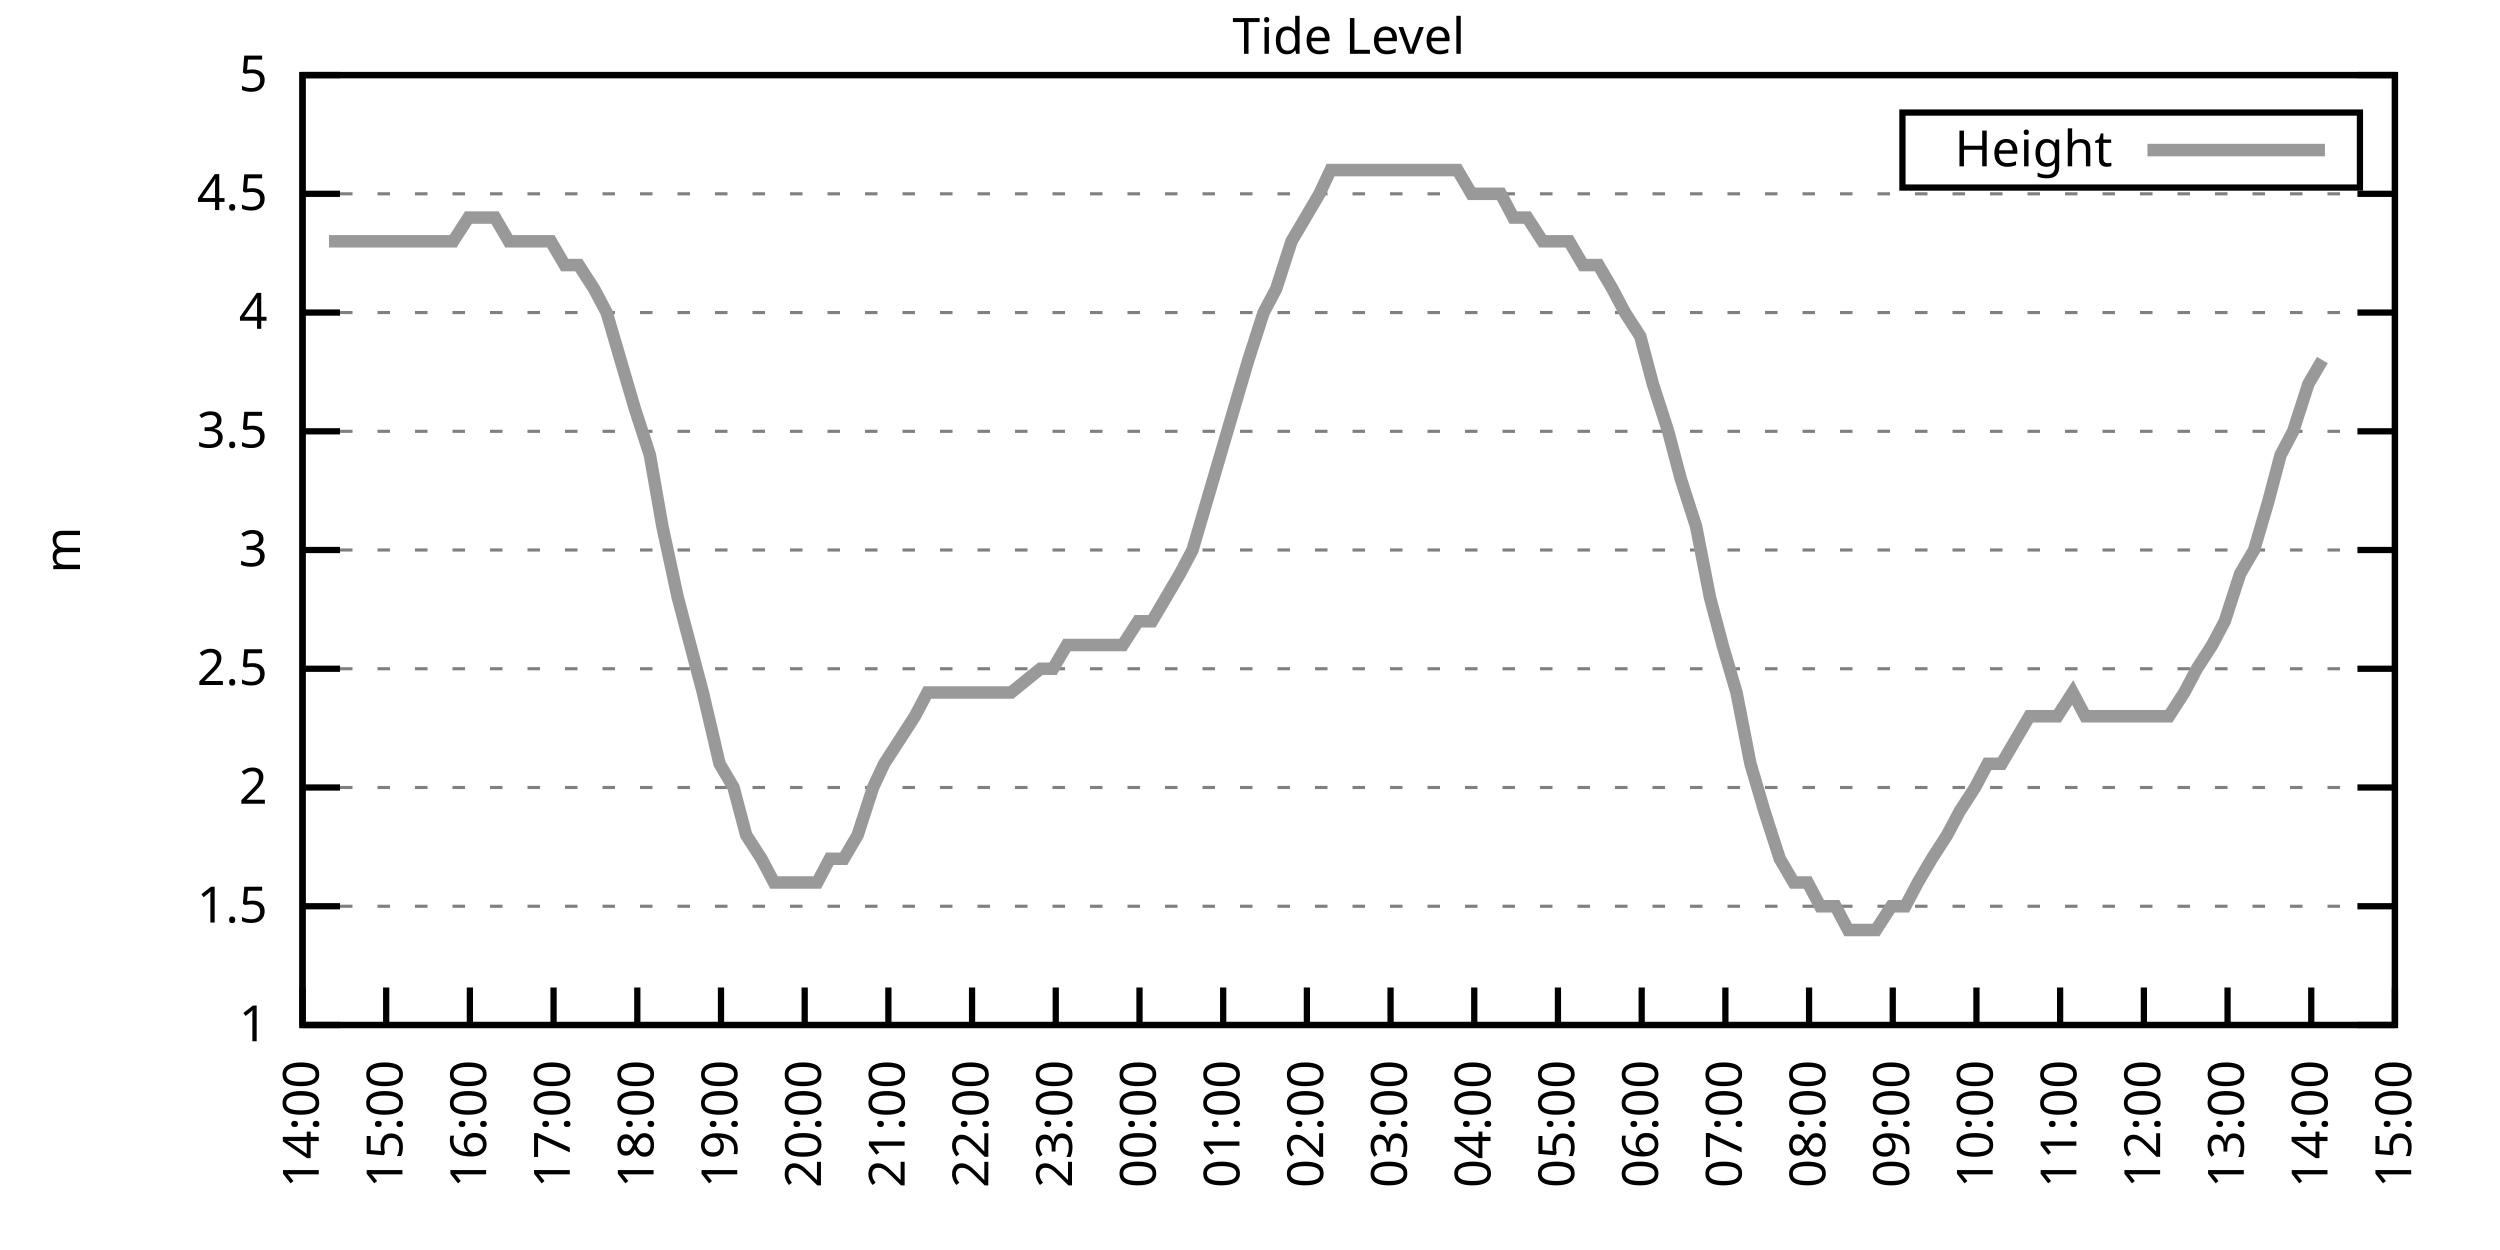
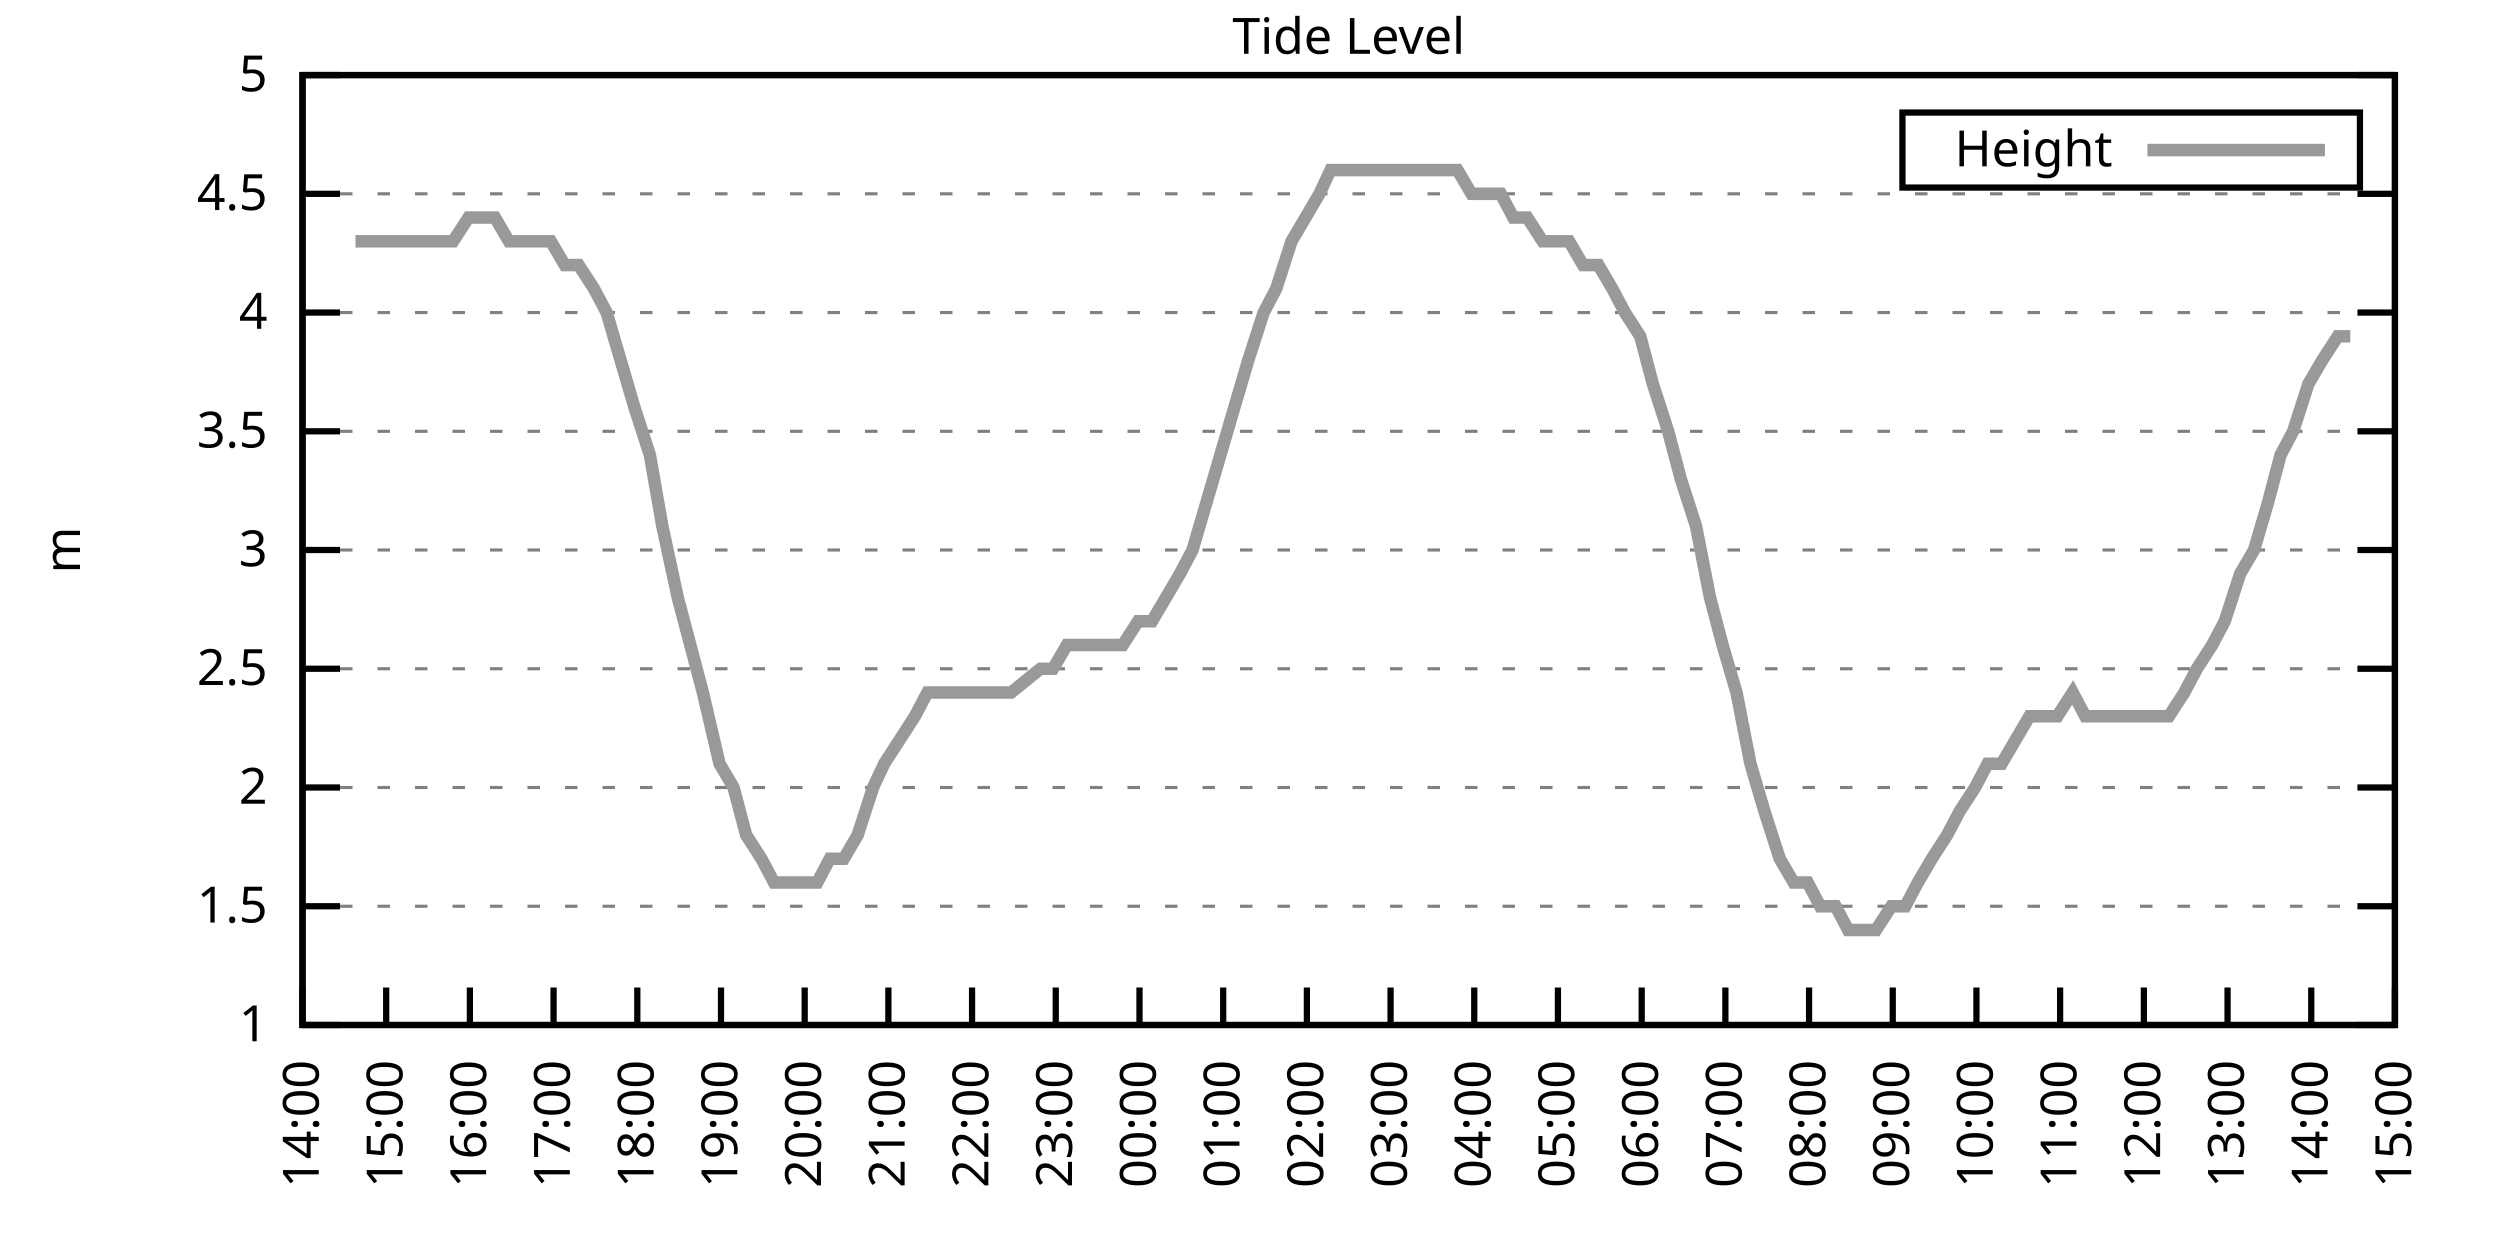
<svg xmlns="http://www.w3.org/2000/svg" xmlns:xlink="http://www.w3.org/1999/xlink" width="400" height="200" viewBox="0 0 400 200">
  <g id="gnuplot_canvas">
    <rect x="0" y="0" width="400" height="200" fill="none" />
    <defs>
      <circle id="gpDot" r="0.5" stroke-width="0.5" stroke="currentColor" />
      <path id="gpPt0" stroke-width="0.333" stroke="currentColor" d="M-1,0 h2 M0,-1 v2" />
      <path id="gpPt1" stroke-width="0.333" stroke="currentColor" d="M-1,-1 L1,1 M1,-1 L-1,1" />
      <path id="gpPt2" stroke-width="0.333" stroke="currentColor" d="M-1,0 L1,0 M0,-1 L0,1 M-1,-1 L1,1 M-1,1 L1,-1" />
      <rect id="gpPt3" stroke-width="0.333" stroke="currentColor" x="-1" y="-1" width="2" height="2" />
      <rect id="gpPt4" stroke-width="0.333" stroke="currentColor" fill="currentColor" x="-1" y="-1" width="2" height="2" />
      <circle id="gpPt5" stroke-width="0.333" stroke="currentColor" cx="0" cy="0" r="1" />
      <use xlink:href="#gpPt5" id="gpPt6" fill="currentColor" stroke="none" />
      <path id="gpPt7" stroke-width="0.333" stroke="currentColor" d="M0,-1.33 L-1.33,0.67 L1.33,0.67 z" />
      <use xlink:href="#gpPt7" id="gpPt8" fill="currentColor" stroke="none" />
      <use xlink:href="#gpPt7" id="gpPt9" stroke="currentColor" transform="rotate(180)" />
      <use xlink:href="#gpPt9" id="gpPt10" fill="currentColor" stroke="none" />
      <use xlink:href="#gpPt3" id="gpPt11" stroke="currentColor" transform="rotate(45)" />
      <use xlink:href="#gpPt11" id="gpPt12" fill="currentColor" stroke="none" />
      <path id="gpPt13" stroke-width="0.333" stroke="currentColor" d="M0,1.330 L1.265,0.411 L0.782,-1.067 L-0.782,-1.076 L-1.265,0.411 z" />
      <use xlink:href="#gpPt13" id="gpPt14" fill="currentColor" stroke="none" />
      <filter id="textbox" filterUnits="objectBoundingBox" x="0" y="0" height="1" width="1">
        <feFlood flood-color="white" flood-opacity="1" result="bgnd" />
        <feComposite in="SourceGraphic" in2="bgnd" operator="atop" />
      </filter>
      <filter id="greybox" filterUnits="objectBoundingBox" x="0" y="0" height="1" width="1">
        <feFlood flood-color="lightgrey" flood-opacity="1" result="grey" />
        <feComposite in="SourceGraphic" in2="grey" operator="atop" />
      </filter>
    </defs>
    <g fill="none" color="white" stroke="currentColor" stroke-width="1.00" stroke-linecap="butt" stroke-linejoin="miter">
</g>
    <g fill="none" color="black" stroke="currentColor" stroke-width="1.00" stroke-linecap="butt" stroke-linejoin="miter">
      <g stroke="none" shape-rendering="crispEdges">
        <polygon fill="rgb(255, 255, 255)" points="48.40,164.00 383.18,164.00 383.18,12.02 48.40,12.02 " />
      </g>
    </g>
    <g fill="none" color="black" stroke="currentColor" stroke-width="1.00" stroke-linecap="butt" stroke-linejoin="miter">
</g>
    <g fill="none" color="black" stroke="black" stroke-width="0.50" stroke-linecap="butt" stroke-linejoin="miter">
</g>
    <g fill="none" color="gray" stroke="currentColor" stroke-width="0.50" stroke-linecap="butt" stroke-linejoin="miter">
      <path stroke="gray" stroke-dasharray="2,4" class="gridline" d="M48.40,164.00 L383.19,164.00  " />
    </g>
    <g fill="none" color="gray" stroke="gray" stroke-width="1.00" stroke-linecap="butt" stroke-linejoin="miter">
</g>
    <g fill="none" color="black" stroke="currentColor" stroke-width="1.00" stroke-linecap="butt" stroke-linejoin="miter">
      <path stroke="black" d="M48.40,164.00 L54.40,164.00 M383.19,164.00 L377.19,164.00  " />
      <g transform="translate(42.80,166.60)" stroke="none" fill="black" font-family="Sans" font-size="8.00" text-anchor="end">
        <text>
          <tspan font-family="Sans"> 1</tspan>
        </text>
      </g>
    </g>
    <g fill="none" color="black" stroke="currentColor" stroke-width="1.00" stroke-linecap="butt" stroke-linejoin="miter">
</g>
    <g fill="none" color="black" stroke="black" stroke-width="0.50" stroke-linecap="butt" stroke-linejoin="miter">
</g>
    <g fill="none" color="gray" stroke="currentColor" stroke-width="0.50" stroke-linecap="butt" stroke-linejoin="miter">
      <path stroke="gray" stroke-dasharray="2,4" class="gridline" d="M48.40,145.00 L383.19,145.00  " />
    </g>
    <g fill="none" color="gray" stroke="gray" stroke-width="1.00" stroke-linecap="butt" stroke-linejoin="miter">
</g>
    <g fill="none" color="black" stroke="currentColor" stroke-width="1.00" stroke-linecap="butt" stroke-linejoin="miter">
      <path stroke="black" d="M48.40,145.00 L54.40,145.00 M383.19,145.00 L377.19,145.00  " />
      <g transform="translate(42.80,147.60)" stroke="none" fill="black" font-family="Sans" font-size="8.00" text-anchor="end">
        <text>
          <tspan font-family="Sans"> 1.5</tspan>
        </text>
      </g>
    </g>
    <g fill="none" color="black" stroke="currentColor" stroke-width="1.00" stroke-linecap="butt" stroke-linejoin="miter">
</g>
    <g fill="none" color="black" stroke="black" stroke-width="0.50" stroke-linecap="butt" stroke-linejoin="miter">
</g>
    <g fill="none" color="gray" stroke="currentColor" stroke-width="0.50" stroke-linecap="butt" stroke-linejoin="miter">
      <path stroke="gray" stroke-dasharray="2,4" class="gridline" d="M48.40,126.00 L383.19,126.00  " />
    </g>
    <g fill="none" color="gray" stroke="gray" stroke-width="1.00" stroke-linecap="butt" stroke-linejoin="miter">
</g>
    <g fill="none" color="black" stroke="currentColor" stroke-width="1.00" stroke-linecap="butt" stroke-linejoin="miter">
      <path stroke="black" d="M48.40,126.00 L54.40,126.00 M383.19,126.00 L377.19,126.00  " />
      <g transform="translate(42.80,128.60)" stroke="none" fill="black" font-family="Sans" font-size="8.00" text-anchor="end">
        <text>
          <tspan font-family="Sans"> 2</tspan>
        </text>
      </g>
    </g>
    <g fill="none" color="black" stroke="currentColor" stroke-width="1.00" stroke-linecap="butt" stroke-linejoin="miter">
</g>
    <g fill="none" color="black" stroke="black" stroke-width="0.50" stroke-linecap="butt" stroke-linejoin="miter">
</g>
    <g fill="none" color="gray" stroke="currentColor" stroke-width="0.50" stroke-linecap="butt" stroke-linejoin="miter">
      <path stroke="gray" stroke-dasharray="2,4" class="gridline" d="M48.40,107.00 L383.19,107.00  " />
    </g>
    <g fill="none" color="gray" stroke="gray" stroke-width="1.00" stroke-linecap="butt" stroke-linejoin="miter">
</g>
    <g fill="none" color="black" stroke="currentColor" stroke-width="1.00" stroke-linecap="butt" stroke-linejoin="miter">
      <path stroke="black" d="M48.40,107.00 L54.40,107.00 M383.19,107.00 L377.19,107.00  " />
      <g transform="translate(42.80,109.60)" stroke="none" fill="black" font-family="Sans" font-size="8.00" text-anchor="end">
        <text>
          <tspan font-family="Sans"> 2.5</tspan>
        </text>
      </g>
    </g>
    <g fill="none" color="black" stroke="currentColor" stroke-width="1.00" stroke-linecap="butt" stroke-linejoin="miter">
</g>
    <g fill="none" color="black" stroke="black" stroke-width="0.50" stroke-linecap="butt" stroke-linejoin="miter">
</g>
    <g fill="none" color="gray" stroke="currentColor" stroke-width="0.50" stroke-linecap="butt" stroke-linejoin="miter">
      <path stroke="gray" stroke-dasharray="2,4" class="gridline" d="M48.40,88.00 L383.19,88.00  " />
    </g>
    <g fill="none" color="gray" stroke="gray" stroke-width="1.00" stroke-linecap="butt" stroke-linejoin="miter">
</g>
    <g fill="none" color="black" stroke="currentColor" stroke-width="1.00" stroke-linecap="butt" stroke-linejoin="miter">
      <path stroke="black" d="M48.40,88.00 L54.40,88.00 M383.19,88.00 L377.19,88.00  " />
      <g transform="translate(42.80,90.60)" stroke="none" fill="black" font-family="Sans" font-size="8.00" text-anchor="end">
        <text>
          <tspan font-family="Sans"> 3</tspan>
        </text>
      </g>
    </g>
    <g fill="none" color="black" stroke="currentColor" stroke-width="1.00" stroke-linecap="butt" stroke-linejoin="miter">
</g>
    <g fill="none" color="black" stroke="black" stroke-width="0.50" stroke-linecap="butt" stroke-linejoin="miter">
</g>
    <g fill="none" color="gray" stroke="currentColor" stroke-width="0.50" stroke-linecap="butt" stroke-linejoin="miter">
      <path stroke="gray" stroke-dasharray="2,4" class="gridline" d="M48.40,69.01 L383.19,69.01  " />
    </g>
    <g fill="none" color="gray" stroke="gray" stroke-width="1.00" stroke-linecap="butt" stroke-linejoin="miter">
</g>
    <g fill="none" color="black" stroke="currentColor" stroke-width="1.00" stroke-linecap="butt" stroke-linejoin="miter">
      <path stroke="black" d="M48.40,69.01 L54.40,69.01 M383.19,69.01 L377.19,69.01  " />
      <g transform="translate(42.80,71.61)" stroke="none" fill="black" font-family="Sans" font-size="8.00" text-anchor="end">
        <text>
          <tspan font-family="Sans"> 3.5</tspan>
        </text>
      </g>
    </g>
    <g fill="none" color="black" stroke="currentColor" stroke-width="1.00" stroke-linecap="butt" stroke-linejoin="miter">
</g>
    <g fill="none" color="black" stroke="black" stroke-width="0.50" stroke-linecap="butt" stroke-linejoin="miter">
</g>
    <g fill="none" color="gray" stroke="currentColor" stroke-width="0.50" stroke-linecap="butt" stroke-linejoin="miter">
      <path stroke="gray" stroke-dasharray="2,4" class="gridline" d="M48.40,50.01 L383.19,50.01  " />
    </g>
    <g fill="none" color="gray" stroke="gray" stroke-width="1.00" stroke-linecap="butt" stroke-linejoin="miter">
</g>
    <g fill="none" color="black" stroke="currentColor" stroke-width="1.00" stroke-linecap="butt" stroke-linejoin="miter">
      <path stroke="black" d="M48.40,50.01 L54.40,50.01 M383.19,50.01 L377.19,50.01  " />
      <g transform="translate(42.80,52.61)" stroke="none" fill="black" font-family="Sans" font-size="8.00" text-anchor="end">
        <text>
          <tspan font-family="Sans"> 4</tspan>
        </text>
      </g>
    </g>
    <g fill="none" color="black" stroke="currentColor" stroke-width="1.00" stroke-linecap="butt" stroke-linejoin="miter">
</g>
    <g fill="none" color="black" stroke="black" stroke-width="0.50" stroke-linecap="butt" stroke-linejoin="miter">
</g>
    <g fill="none" color="gray" stroke="currentColor" stroke-width="0.50" stroke-linecap="butt" stroke-linejoin="miter">
      <path stroke="gray" stroke-dasharray="2,4" class="gridline" d="M48.40,31.01 L383.19,31.01  " />
    </g>
    <g fill="none" color="gray" stroke="gray" stroke-width="1.00" stroke-linecap="butt" stroke-linejoin="miter">
</g>
    <g fill="none" color="black" stroke="currentColor" stroke-width="1.00" stroke-linecap="butt" stroke-linejoin="miter">
      <path stroke="black" d="M48.40,31.01 L54.40,31.01 M383.19,31.01 L377.19,31.01  " />
      <g transform="translate(42.80,33.61)" stroke="none" fill="black" font-family="Sans" font-size="8.00" text-anchor="end">
        <text>
          <tspan font-family="Sans"> 4.5</tspan>
        </text>
      </g>
    </g>
    <g fill="none" color="black" stroke="currentColor" stroke-width="1.00" stroke-linecap="butt" stroke-linejoin="miter">
</g>
    <g fill="none" color="black" stroke="black" stroke-width="0.50" stroke-linecap="butt" stroke-linejoin="miter">
</g>
    <g fill="none" color="gray" stroke="currentColor" stroke-width="0.50" stroke-linecap="butt" stroke-linejoin="miter">
      <path stroke="gray" stroke-dasharray="2,4" class="gridline" d="M48.40,12.01 L383.19,12.01  " />
    </g>
    <g fill="none" color="gray" stroke="gray" stroke-width="1.00" stroke-linecap="butt" stroke-linejoin="miter">
</g>
    <g fill="none" color="black" stroke="currentColor" stroke-width="1.00" stroke-linecap="butt" stroke-linejoin="miter">
      <path stroke="black" d="M48.40,12.01 L54.40,12.01 M383.19,12.01 L377.19,12.01  " />
      <g transform="translate(42.80,14.61)" stroke="none" fill="black" font-family="Sans" font-size="8.00" text-anchor="end">
        <text>
          <tspan font-family="Sans"> 5</tspan>
        </text>
      </g>
    </g>
    <g fill="none" color="black" stroke="currentColor" stroke-width="1.00" stroke-linecap="butt" stroke-linejoin="miter">
      <path stroke="black" d="M48.40,164.00 L48.40,158.00  " />
      <g transform="translate(51.00,169.60) rotate(270.00)" stroke="none" fill="black" font-family="Sans" font-size="8.00" text-anchor="end">
        <text>
          <tspan font-family="Sans">14:00</tspan>
        </text>
      </g>
    </g>
    <g fill="none" color="black" stroke="currentColor" stroke-width="1.00" stroke-linecap="butt" stroke-linejoin="miter">
      <path stroke="black" d="M61.79,164.00 L61.79,158.00  " />
      <g transform="translate(64.39,169.60) rotate(270.00)" stroke="none" fill="black" font-family="Sans" font-size="8.00" text-anchor="end">
        <text>
          <tspan font-family="Sans">15:00</tspan>
        </text>
      </g>
    </g>
    <g fill="none" color="black" stroke="currentColor" stroke-width="1.00" stroke-linecap="butt" stroke-linejoin="miter">
      <path stroke="black" d="M75.18,164.00 L75.18,158.00  " />
      <g transform="translate(77.78,169.60) rotate(270.00)" stroke="none" fill="black" font-family="Sans" font-size="8.00" text-anchor="end">
        <text>
          <tspan font-family="Sans">16:00</tspan>
        </text>
      </g>
    </g>
    <g fill="none" color="black" stroke="currentColor" stroke-width="1.00" stroke-linecap="butt" stroke-linejoin="miter">
      <path stroke="black" d="M88.57,164.00 L88.57,158.00  " />
      <g transform="translate(91.17,169.60) rotate(270.00)" stroke="none" fill="black" font-family="Sans" font-size="8.00" text-anchor="end">
        <text>
          <tspan font-family="Sans">17:00</tspan>
        </text>
      </g>
    </g>
    <g fill="none" color="black" stroke="currentColor" stroke-width="1.00" stroke-linecap="butt" stroke-linejoin="miter">
      <path stroke="black" d="M101.97,164.00 L101.97,158.00  " />
      <g transform="translate(104.57,169.60) rotate(270.00)" stroke="none" fill="black" font-family="Sans" font-size="8.00" text-anchor="end">
        <text>
          <tspan font-family="Sans">18:00</tspan>
        </text>
      </g>
    </g>
    <g fill="none" color="black" stroke="currentColor" stroke-width="1.00" stroke-linecap="butt" stroke-linejoin="miter">
      <path stroke="black" d="M115.36,164.00 L115.36,158.00  " />
      <g transform="translate(117.96,169.60) rotate(270.00)" stroke="none" fill="black" font-family="Sans" font-size="8.00" text-anchor="end">
        <text>
          <tspan font-family="Sans">19:00</tspan>
        </text>
      </g>
    </g>
    <g fill="none" color="black" stroke="currentColor" stroke-width="1.00" stroke-linecap="butt" stroke-linejoin="miter">
      <path stroke="black" d="M128.75,164.00 L128.75,158.00  " />
      <g transform="translate(131.35,169.60) rotate(270.00)" stroke="none" fill="black" font-family="Sans" font-size="8.00" text-anchor="end">
        <text>
          <tspan font-family="Sans">20:00</tspan>
        </text>
      </g>
    </g>
    <g fill="none" color="black" stroke="currentColor" stroke-width="1.00" stroke-linecap="butt" stroke-linejoin="miter">
      <path stroke="black" d="M142.14,164.00 L142.14,158.00  " />
      <g transform="translate(144.74,169.60) rotate(270.00)" stroke="none" fill="black" font-family="Sans" font-size="8.00" text-anchor="end">
        <text>
          <tspan font-family="Sans">21:00</tspan>
        </text>
      </g>
    </g>
    <g fill="none" color="black" stroke="currentColor" stroke-width="1.00" stroke-linecap="butt" stroke-linejoin="miter">
      <path stroke="black" d="M155.53,164.00 L155.53,158.00  " />
      <g transform="translate(158.13,169.60) rotate(270.00)" stroke="none" fill="black" font-family="Sans" font-size="8.00" text-anchor="end">
        <text>
          <tspan font-family="Sans">22:00</tspan>
        </text>
      </g>
    </g>
    <g fill="none" color="black" stroke="currentColor" stroke-width="1.00" stroke-linecap="butt" stroke-linejoin="miter">
      <path stroke="black" d="M168.92,164.00 L168.92,158.00  " />
      <g transform="translate(171.52,169.60) rotate(270.00)" stroke="none" fill="black" font-family="Sans" font-size="8.00" text-anchor="end">
        <text>
          <tspan font-family="Sans">23:00</tspan>
        </text>
      </g>
    </g>
    <g fill="none" color="black" stroke="currentColor" stroke-width="1.00" stroke-linecap="butt" stroke-linejoin="miter">
      <path stroke="black" d="M182.32,164.00 L182.32,158.00  " />
      <g transform="translate(184.92,169.60) rotate(270.00)" stroke="none" fill="black" font-family="Sans" font-size="8.00" text-anchor="end">
        <text>
          <tspan font-family="Sans">00:00</tspan>
        </text>
      </g>
    </g>
    <g fill="none" color="black" stroke="currentColor" stroke-width="1.00" stroke-linecap="butt" stroke-linejoin="miter">
      <path stroke="black" d="M195.71,164.00 L195.71,158.00  " />
      <g transform="translate(198.31,169.60) rotate(270.00)" stroke="none" fill="black" font-family="Sans" font-size="8.00" text-anchor="end">
        <text>
          <tspan font-family="Sans">01:00</tspan>
        </text>
      </g>
    </g>
    <g fill="none" color="black" stroke="currentColor" stroke-width="1.00" stroke-linecap="butt" stroke-linejoin="miter">
      <path stroke="black" d="M209.10,164.00 L209.10,158.00  " />
      <g transform="translate(211.70,169.60) rotate(270.00)" stroke="none" fill="black" font-family="Sans" font-size="8.00" text-anchor="end">
        <text>
          <tspan font-family="Sans">02:00</tspan>
        </text>
      </g>
    </g>
    <g fill="none" color="black" stroke="currentColor" stroke-width="1.00" stroke-linecap="butt" stroke-linejoin="miter">
      <path stroke="black" d="M222.49,164.00 L222.49,158.00  " />
      <g transform="translate(225.09,169.60) rotate(270.00)" stroke="none" fill="black" font-family="Sans" font-size="8.00" text-anchor="end">
        <text>
          <tspan font-family="Sans">03:00</tspan>
        </text>
      </g>
    </g>
    <g fill="none" color="black" stroke="currentColor" stroke-width="1.00" stroke-linecap="butt" stroke-linejoin="miter">
      <path stroke="black" d="M235.88,164.00 L235.88,158.00  " />
      <g transform="translate(238.48,169.60) rotate(270.00)" stroke="none" fill="black" font-family="Sans" font-size="8.00" text-anchor="end">
        <text>
          <tspan font-family="Sans">04:00</tspan>
        </text>
      </g>
    </g>
    <g fill="none" color="black" stroke="currentColor" stroke-width="1.00" stroke-linecap="butt" stroke-linejoin="miter">
      <path stroke="black" d="M249.27,164.00 L249.27,158.00  " />
      <g transform="translate(251.87,169.60) rotate(270.00)" stroke="none" fill="black" font-family="Sans" font-size="8.00" text-anchor="end">
        <text>
          <tspan font-family="Sans">05:00</tspan>
        </text>
      </g>
    </g>
    <g fill="none" color="black" stroke="currentColor" stroke-width="1.00" stroke-linecap="butt" stroke-linejoin="miter">
      <path stroke="black" d="M262.67,164.00 L262.67,158.00  " />
      <g transform="translate(265.27,169.60) rotate(270.00)" stroke="none" fill="black" font-family="Sans" font-size="8.00" text-anchor="end">
        <text>
          <tspan font-family="Sans">06:00</tspan>
        </text>
      </g>
    </g>
    <g fill="none" color="black" stroke="currentColor" stroke-width="1.00" stroke-linecap="butt" stroke-linejoin="miter">
      <path stroke="black" d="M276.06,164.00 L276.06,158.00  " />
      <g transform="translate(278.66,169.60) rotate(270.00)" stroke="none" fill="black" font-family="Sans" font-size="8.00" text-anchor="end">
        <text>
          <tspan font-family="Sans">07:00</tspan>
        </text>
      </g>
    </g>
    <g fill="none" color="black" stroke="currentColor" stroke-width="1.00" stroke-linecap="butt" stroke-linejoin="miter">
      <path stroke="black" d="M289.45,164.00 L289.45,158.00  " />
      <g transform="translate(292.05,169.60) rotate(270.00)" stroke="none" fill="black" font-family="Sans" font-size="8.00" text-anchor="end">
        <text>
          <tspan font-family="Sans">08:00</tspan>
        </text>
      </g>
    </g>
    <g fill="none" color="black" stroke="currentColor" stroke-width="1.00" stroke-linecap="butt" stroke-linejoin="miter">
      <path stroke="black" d="M302.84,164.00 L302.84,158.00  " />
      <g transform="translate(305.44,169.60) rotate(270.00)" stroke="none" fill="black" font-family="Sans" font-size="8.00" text-anchor="end">
        <text>
          <tspan font-family="Sans">09:00</tspan>
        </text>
      </g>
    </g>
    <g fill="none" color="black" stroke="currentColor" stroke-width="1.00" stroke-linecap="butt" stroke-linejoin="miter">
      <path stroke="black" d="M316.23,164.00 L316.23,158.00  " />
      <g transform="translate(318.83,169.60) rotate(270.00)" stroke="none" fill="black" font-family="Sans" font-size="8.00" text-anchor="end">
        <text>
          <tspan font-family="Sans">10:00</tspan>
        </text>
      </g>
    </g>
    <g fill="none" color="black" stroke="currentColor" stroke-width="1.00" stroke-linecap="butt" stroke-linejoin="miter">
      <path stroke="black" d="M329.62,164.00 L329.62,158.00  " />
      <g transform="translate(332.22,169.60) rotate(270.00)" stroke="none" fill="black" font-family="Sans" font-size="8.00" text-anchor="end">
        <text>
          <tspan font-family="Sans">11:00</tspan>
        </text>
      </g>
    </g>
    <g fill="none" color="black" stroke="currentColor" stroke-width="1.00" stroke-linecap="butt" stroke-linejoin="miter">
      <path stroke="black" d="M343.02,164.00 L343.02,158.00  " />
      <g transform="translate(345.62,169.60) rotate(270.00)" stroke="none" fill="black" font-family="Sans" font-size="8.00" text-anchor="end">
        <text>
          <tspan font-family="Sans">12:00</tspan>
        </text>
      </g>
    </g>
    <g fill="none" color="black" stroke="currentColor" stroke-width="1.00" stroke-linecap="butt" stroke-linejoin="miter">
      <path stroke="black" d="M356.41,164.00 L356.41,158.00  " />
      <g transform="translate(359.01,169.60) rotate(270.00)" stroke="none" fill="black" font-family="Sans" font-size="8.00" text-anchor="end">
        <text>
          <tspan font-family="Sans">13:00</tspan>
        </text>
      </g>
    </g>
    <g fill="none" color="black" stroke="currentColor" stroke-width="1.00" stroke-linecap="butt" stroke-linejoin="miter">
      <path stroke="black" d="M369.80,164.00 L369.80,158.00  " />
      <g transform="translate(372.40,169.60) rotate(270.00)" stroke="none" fill="black" font-family="Sans" font-size="8.00" text-anchor="end">
        <text>
          <tspan font-family="Sans">14:00</tspan>
        </text>
      </g>
    </g>
    <g fill="none" color="black" stroke="currentColor" stroke-width="1.00" stroke-linecap="butt" stroke-linejoin="miter">
      <path stroke="black" d="M383.19,164.00 L383.19,158.00  " />
      <g transform="translate(385.79,169.60) rotate(270.00)" stroke="none" fill="black" font-family="Sans" font-size="8.00" text-anchor="end">
        <text>
          <tspan font-family="Sans">15:00</tspan>
        </text>
      </g>
    </g>
    <g fill="none" color="black" stroke="currentColor" stroke-width="1.00" stroke-linecap="butt" stroke-linejoin="miter">
</g>
    <g fill="none" color="black" stroke="currentColor" stroke-width="1.00" stroke-linecap="butt" stroke-linejoin="miter">
      <path stroke="black" d="M48.40,12.01 L48.40,164.00 L383.19,164.00 L383.19,12.01 L48.40,12.01 Z  " />
    </g>
    <g fill="none" color="black" stroke="currentColor" stroke-width="1.00" stroke-linecap="butt" stroke-linejoin="miter">
</g>
    <g fill="none" color="black" stroke="currentColor" stroke-width="1.00" stroke-linecap="butt" stroke-linejoin="miter">
      <path stroke="black" d="M304.39,30.01 L304.39,18.01 L377.59,18.01 L377.59,30.01 L304.39,30.01 Z  " />
    </g>
    <g id="Tide_level_plot_1">
      <g fill="none" color="white" stroke="black" stroke-width="2.00" stroke-linecap="butt" stroke-linejoin="miter">
</g>
      <g fill="none" color="black" stroke="currentColor" stroke-width="2.00" stroke-linecap="butt" stroke-linejoin="miter">
        <g transform="translate(337.99,26.61)" stroke="none" fill="black" font-family="Sans" font-size="8.00" text-anchor="end">
          <text>
            <tspan font-family="Sans">Height</tspan>
          </text>
        </g>
      </g>
      <g fill="none" color="black" stroke="currentColor" stroke-width="2.00" stroke-linecap="butt" stroke-linejoin="miter">
-         <path stroke="rgb(153, 153, 153)" d="M343.59,24.01 L371.99,24.01 M52.64,38.61 L54.65,38.61 L56.88,38.61 L59.34,38.61 L61.57,38.61 L63.58,38.61   L65.81,38.61 L68.26,38.61 L70.50,38.61 L72.50,38.61 L74.96,34.81 L76.97,34.81 L79.20,34.81 L81.43,38.61   L83.66,38.61 L86.12,38.61 L88.13,38.61 L90.36,42.41 L92.59,42.41 L95.05,46.21 L97.06,50.01 L99.29,57.61   L101.52,65.21 L103.98,72.81 L105.98,84.21 L108.44,95.60 L110.45,103.20 L112.46,110.80 L115.13,122.20 L117.37,126.00   L119.38,133.60 L121.83,137.40 L123.84,141.20 L126.29,141.20 L128.30,141.20 L130.76,141.20 L132.77,137.40 L135.00,137.40   L137.23,133.60 L139.69,126.00 L141.47,122.20 L143.93,118.40 L146.38,114.60 L148.39,110.80 L150.85,110.80 L153.08,110.80   L155.09,110.80 L157.32,110.80 L159.77,110.80 L161.78,110.80 L166.47,107.00 L168.48,107.00 L170.71,103.20 L172.94,103.20   L175.17,103.20 L177.63,103.20 L179.64,103.20 L182.09,99.40 L184.32,99.40 L186.56,95.60 L188.79,91.80 L190.80,88.00   L193.03,80.41 L195.26,72.81 L197.49,65.21 L199.73,57.61 L202.18,50.01 L204.19,46.21 L206.64,38.61 L208.88,34.81   L211.11,31.01 L212.89,27.21 L215.35,27.21 L217.58,27.21 L219.81,27.21 L222.04,27.21 L224.28,27.21 L226.51,27.21   L228.74,27.21 L230.75,27.21 L233.20,27.21 L235.44,31.01 L237.67,31.01 L240.12,31.01 L242.13,34.81 L244.36,34.81   L246.82,38.61 L251.06,38.61 L253.29,42.41 L255.75,42.41 L257.98,46.21 L259.99,50.01 L262.44,53.81 L264.45,61.41   L266.91,69.01 L268.92,76.61 L271.37,84.21 L273.60,95.60 L275.61,103.20 L277.84,110.80 L280.07,122.20 L282.31,129.80   L284.76,137.40 L286.99,141.20 L289.23,141.20 L291.23,145.00 L293.69,145.00 L295.70,148.80 L298.15,148.80 L300.16,148.80   L302.62,145.00 L304.85,145.00 L306.86,141.20 L309.09,137.40 L311.54,133.60 L313.55,129.80 L316.01,126.00 L318.02,122.20   L320.25,122.20 L322.48,118.40 L324.71,114.60 L327.17,114.60 L329.18,114.60 L331.63,110.80 L333.64,114.60 L336.10,114.60   L338.10,114.60 L340.56,114.60 L342.57,114.60 L345.02,114.60 L347.03,114.60 L349.49,110.80 L351.50,107.00 L353.95,103.20   L355.96,99.40 L358.42,91.80 L360.65,88.00 L362.88,80.41 L364.89,72.81 L366.90,69.01 L369.35,61.41 L371.58,57.61    " />
+         <path stroke="rgb(153, 153, 153)" d="M343.59,24.01 L371.99,24.01 M56.88,38.61 L59.34,38.61 L61.57,38.61 L63.58,38.61 L65.81,38.61 L68.26,38.61   L70.50,38.61 L72.50,38.61 L74.96,34.81 L76.97,34.81 L79.20,34.81 L81.43,38.61 L83.66,38.61 L86.12,38.61   L88.13,38.61 L90.36,42.41 L92.59,42.41 L95.05,46.21 L97.06,50.01 L99.29,57.61 L101.52,65.21 L103.98,72.81   L105.98,84.21 L108.44,95.60 L110.45,103.20 L112.46,110.80 L115.13,122.20 L117.37,126.00 L119.38,133.60 L121.83,137.40   L123.84,141.20 L126.29,141.20 L128.30,141.20 L130.76,141.20 L132.77,137.40 L135.00,137.40 L137.23,133.60 L139.69,126.00   L141.47,122.20 L143.93,118.40 L146.38,114.60 L148.39,110.80 L150.85,110.80 L153.08,110.80 L155.09,110.80 L157.32,110.80   L159.77,110.80 L161.78,110.80 L166.47,107.00 L168.48,107.00 L170.71,103.20 L172.94,103.20 L175.17,103.20 L177.63,103.20   L179.64,103.20 L182.09,99.40 L184.32,99.40 L186.56,95.60 L188.79,91.80 L190.80,88.00 L193.03,80.41 L195.26,72.81   L197.49,65.21 L199.73,57.61 L202.18,50.01 L204.19,46.21 L206.64,38.61 L208.88,34.81 L211.11,31.01 L212.89,27.21   L215.35,27.21 L217.58,27.21 L219.81,27.21 L222.04,27.21 L224.28,27.21 L226.51,27.21 L228.74,27.21 L230.75,27.21   L233.20,27.21 L235.44,31.01 L237.67,31.01 L240.12,31.01 L242.13,34.81 L244.36,34.81 L246.82,38.61 L251.06,38.61   L253.29,42.41 L255.75,42.41 L257.98,46.21 L259.99,50.01 L262.44,53.81 L264.45,61.41 L266.91,69.01 L268.92,76.61   L271.37,84.21 L273.60,95.60 L275.61,103.20 L277.84,110.80 L280.07,122.20 L282.31,129.80 L284.76,137.40 L286.99,141.20   L289.23,141.20 L291.23,145.00 L293.69,145.00 L295.70,148.80 L298.15,148.80 L300.16,148.80 L302.62,145.00 L304.85,145.00   L306.86,141.20 L309.09,137.40 L311.54,133.60 L313.55,129.80 L316.01,126.00 L318.02,122.20 L320.25,122.20 L322.48,118.40   L324.71,114.60 L327.17,114.60 L329.18,114.60 L331.63,110.80 L333.64,114.60 L336.10,114.60 L338.10,114.60 L340.56,114.60   L342.57,114.60 L345.02,114.60 L347.03,114.60 L349.49,110.80 L351.50,107.00 L353.95,103.20 L355.96,99.40 L358.42,91.80   L360.65,88.00 L362.88,80.41 L364.89,72.81 L366.90,69.01 L369.35,61.41 L371.58,57.61 L374.04,53.81 L376.05,53.81    " />
      </g>
    </g>
    <g fill="none" color="black" stroke="currentColor" stroke-width="2.00" stroke-linecap="butt" stroke-linejoin="miter">
</g>
    <g fill="none" color="black" stroke="black" stroke-width="1.00" stroke-linecap="butt" stroke-linejoin="miter">
</g>
    <g fill="none" color="black" stroke="currentColor" stroke-width="1.00" stroke-linecap="butt" stroke-linejoin="miter">
      <path stroke="black" d="M48.40,12.01 L48.40,164.00 L383.19,164.00 L383.19,12.01 L48.40,12.01 Z  " />
      <g transform="translate(12.80,88.01) rotate(270.00)" stroke="none" fill="black" font-family="Sans" font-size="8.00" text-anchor="middle">
        <text>
          <tspan font-family="Sans">m</tspan>
        </text>
      </g>
    </g>
    <g fill="none" color="black" stroke="currentColor" stroke-width="1.00" stroke-linecap="butt" stroke-linejoin="miter">
</g>
    <g fill="none" color="black" stroke="currentColor" stroke-width="1.00" stroke-linecap="butt" stroke-linejoin="miter">
      <g transform="translate(215.79,8.61)" stroke="none" fill="black" font-family="Sans" font-size="8.00" text-anchor="middle">
        <text>
          <tspan font-family="Sans">Tide Level</tspan>
        </text>
      </g>
    </g>
    <g fill="none" color="black" stroke="currentColor" stroke-width="1.00" stroke-linecap="butt" stroke-linejoin="miter">
</g>
  </g>
</svg>
